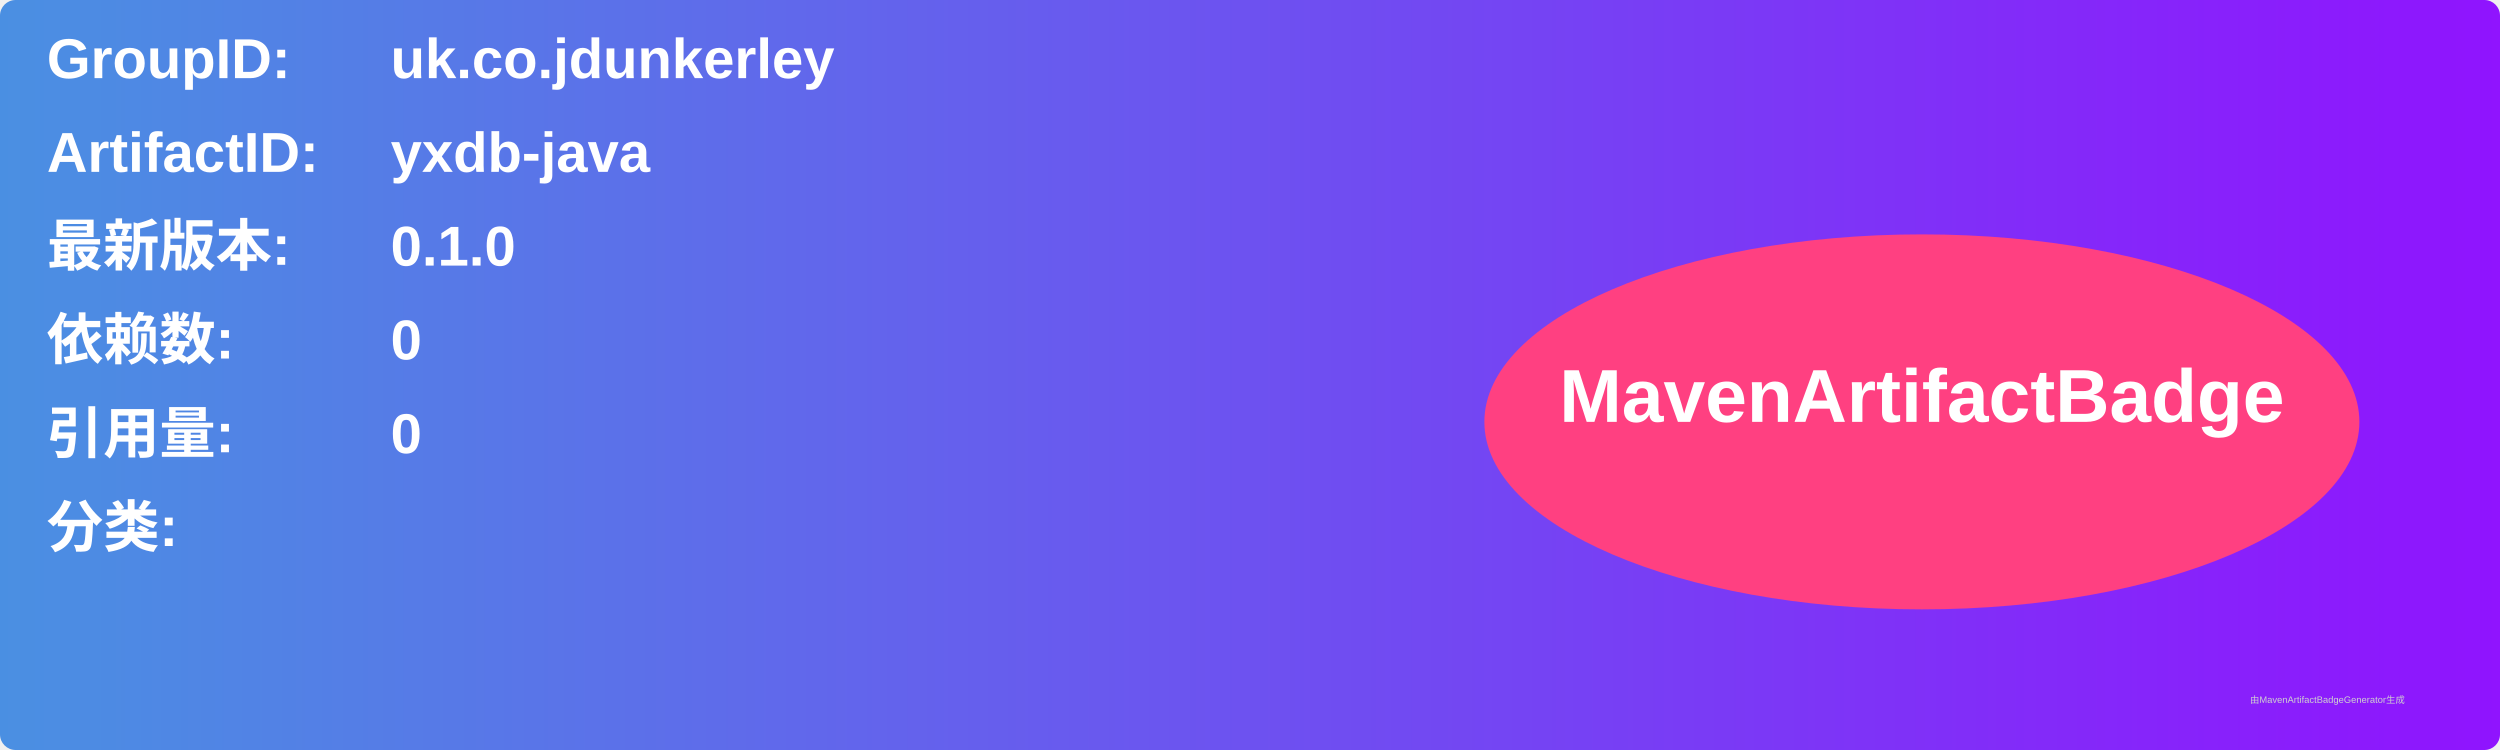
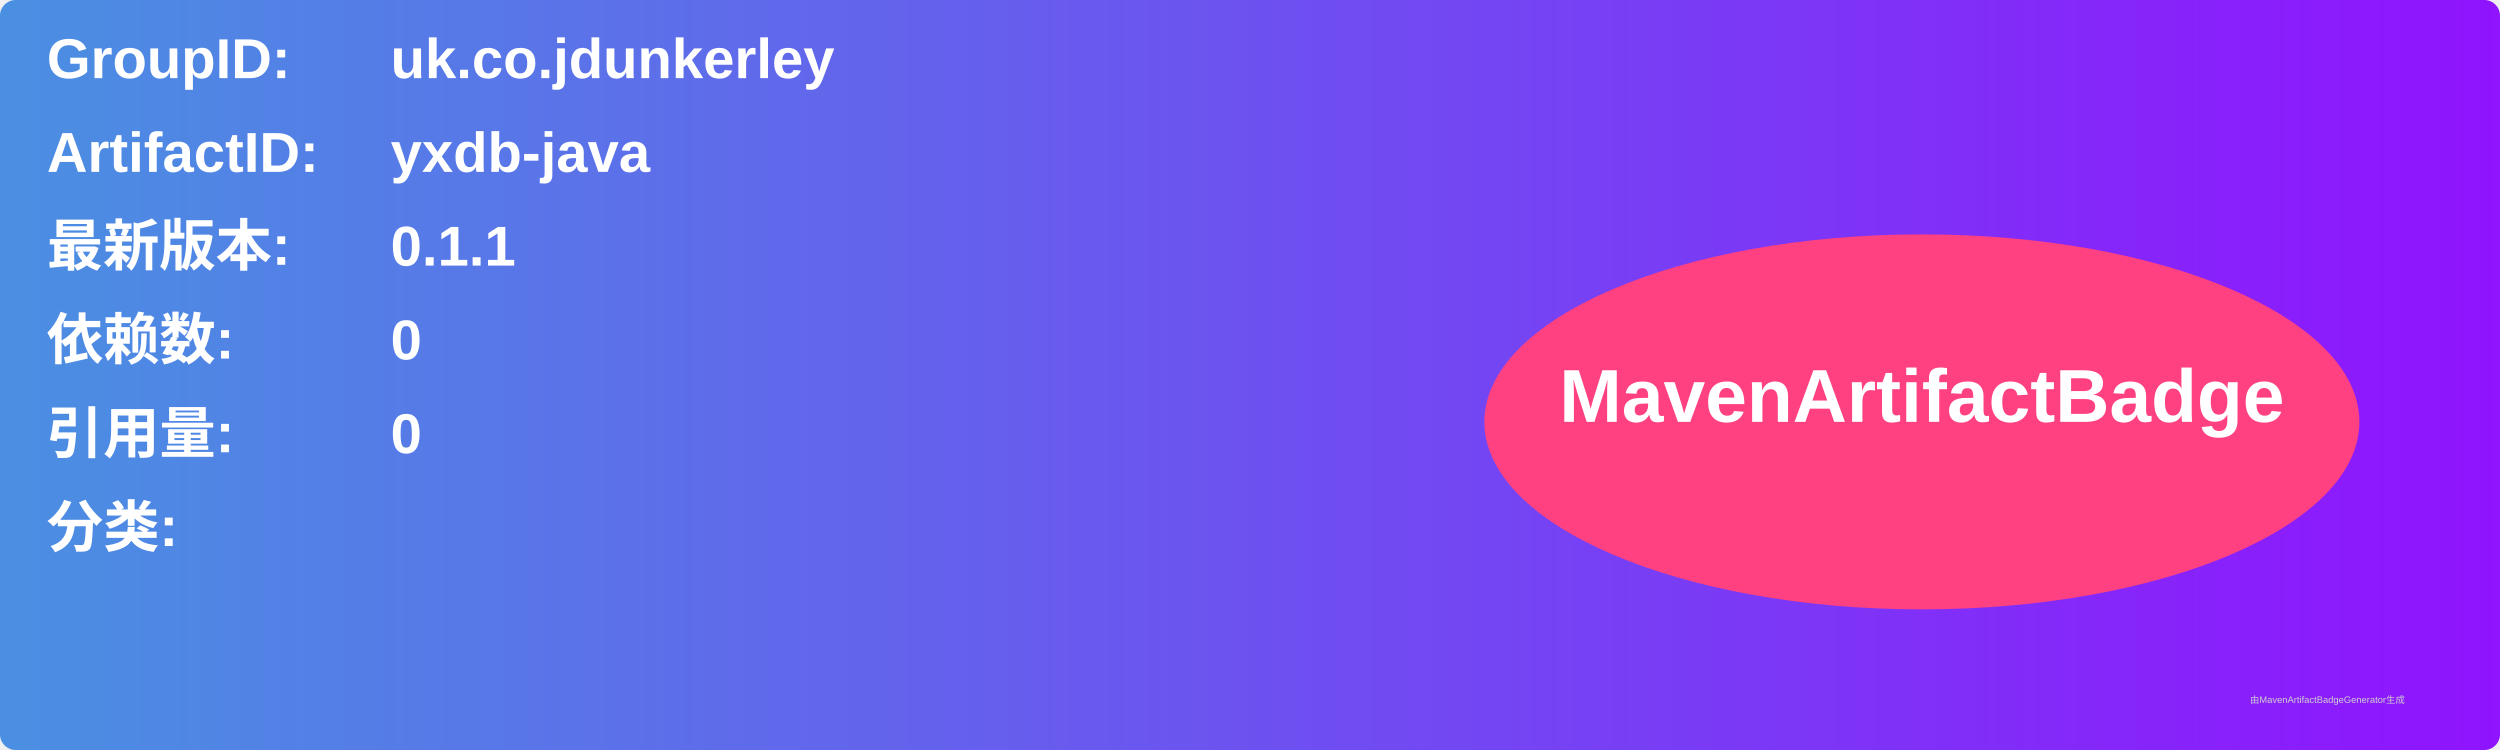
<svg xmlns="http://www.w3.org/2000/svg" width="800" height="240" viewBox="0 0 800 240">
  <linearGradient id="grad" x1="0%" y1="0%" x2="100%" y2="0%">
    <stop offset="0%" stop-color="#4a90e2" />
    <stop offset="100%" stop-color="#9013fe" />
  </linearGradient>
  <rect width="100%" height="100%" rx="5" ry="5" fill="url(#grad)" />
  <g transform="translate(15, 15)">
    <text x="0" y="10" font-family="Arial" font-size="18" fill="white" font-weight="bold" width="260">GroupID:</text>
    <text x="110" y="10" font-family="Arial" font-size="18" fill="white" font-weight="bold" width="460">uk.co.jdunkerley</text>
    <text x="0" y="40" font-family="Arial" font-size="18" fill="white" font-weight="bold" width="260">ArtifactID:</text>
    <text x="110" y="40" font-family="Arial" font-size="18" fill="white" font-weight="bold" width="460">yxdb-java</text>
    <text x="0" y="70" font-family="Arial" font-size="18" fill="white" font-weight="bold">最新版本:</text>
    <text x="110" y="70" font-family="Arial" font-size="18" fill="white" font-weight="bold">
-       <tspan font-weight="bold">0.1.0</tspan>
+       <tspan font-weight="bold">0.1.1</tspan>
    </text>
    <text x="0" y="100" font-family="Arial" font-size="18" fill="white" font-weight="bold">依赖数: </text>
    <text x="110" y="100" font-family="Arial" font-size="18" fill="white">
      <tspan font-weight="bold">0</tspan>
    </text>
    <text x="0" y="130" font-family="Arial" font-size="18" fill="white" font-weight="bold">引用量: </text>
    <text x="110" y="130" font-family="Arial" font-size="18" fill="white">
      <tspan font-weight="bold">0</tspan>
    </text>
    <text x="0" y="160" font-family="Arial" font-size="18" fill="white" font-weight="bold">分类:</text>
    <text x="10" y="190" font-family="Arial" font-size="10" fill="white">
      <tspan font-weight="bold" />
    </text>
    <ellipse cx="600" cy="120" rx="140" ry="60" fill="#ff4081" />
    <text x="600" y="120" text-anchor="middle" font-family="Arial" font-size="24" fill="white" font-weight="bold">MavenArtifactBadge</text>
  </g>
  <text x="720" y="225" font-family="Arial" font-size="3" fill="#d0d0d0">由MavenArtifactBadgeGenerator生成</text>
</svg>
